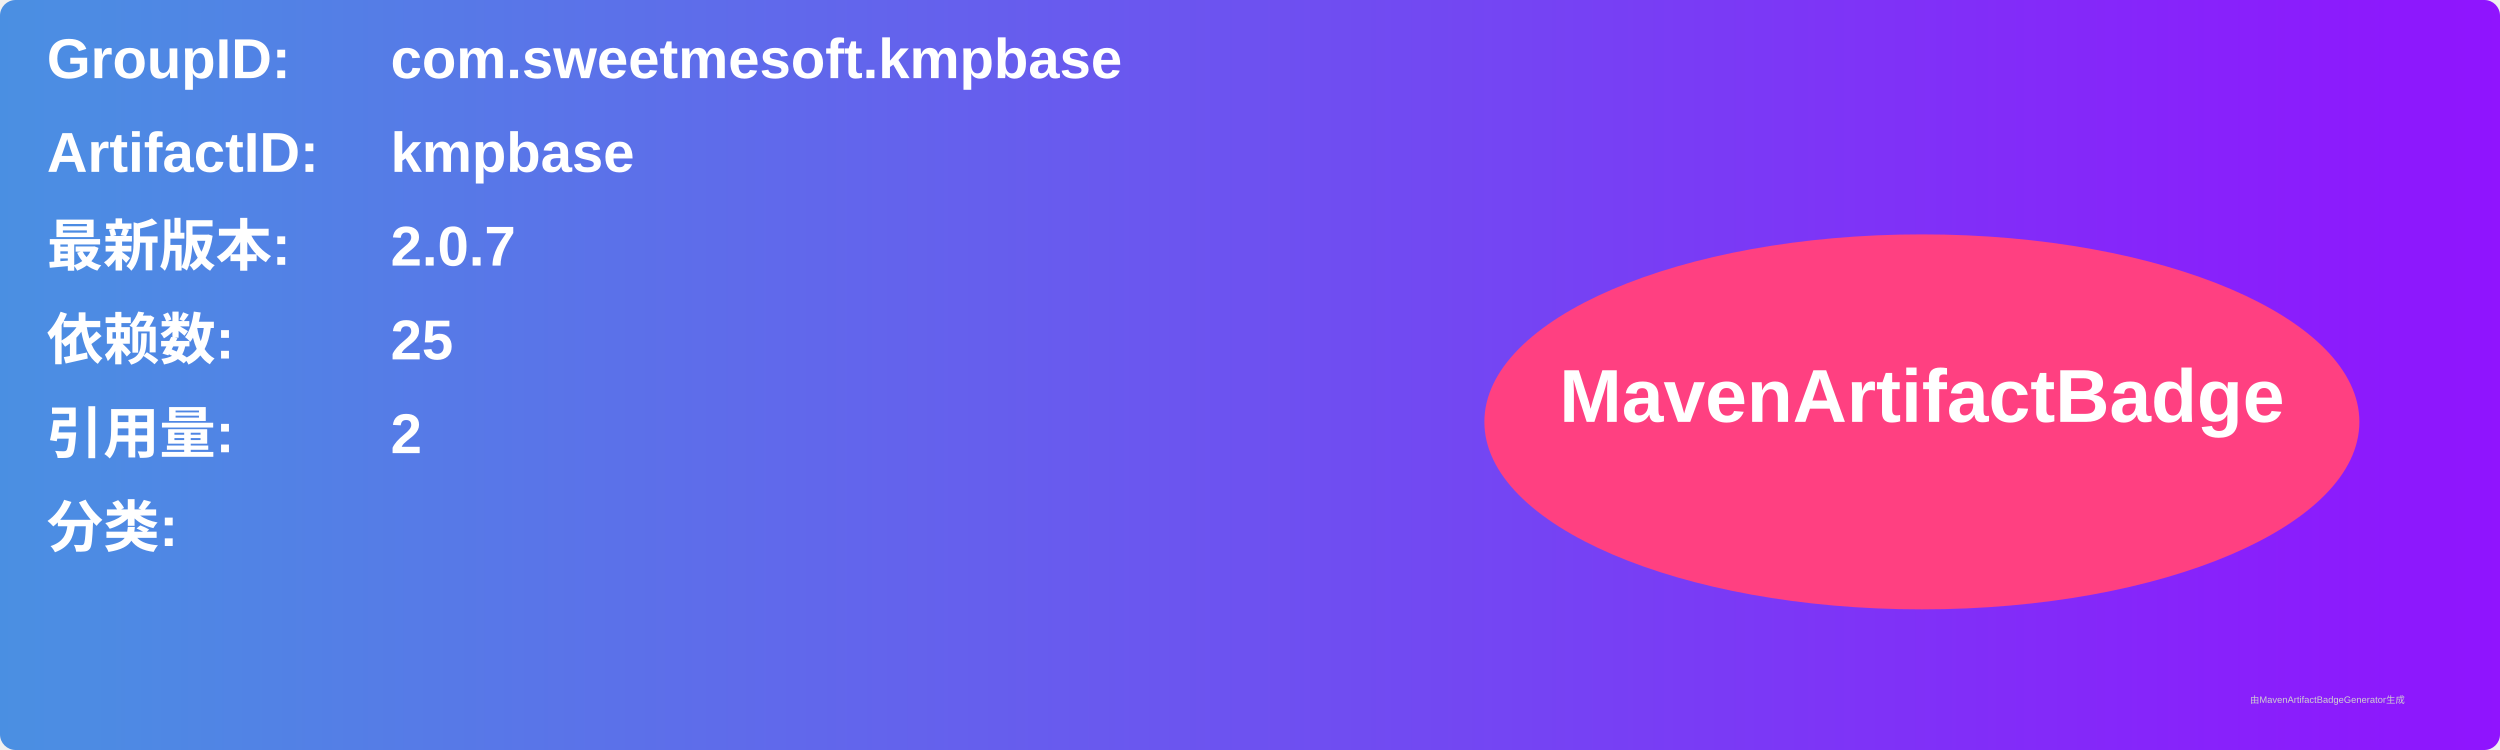
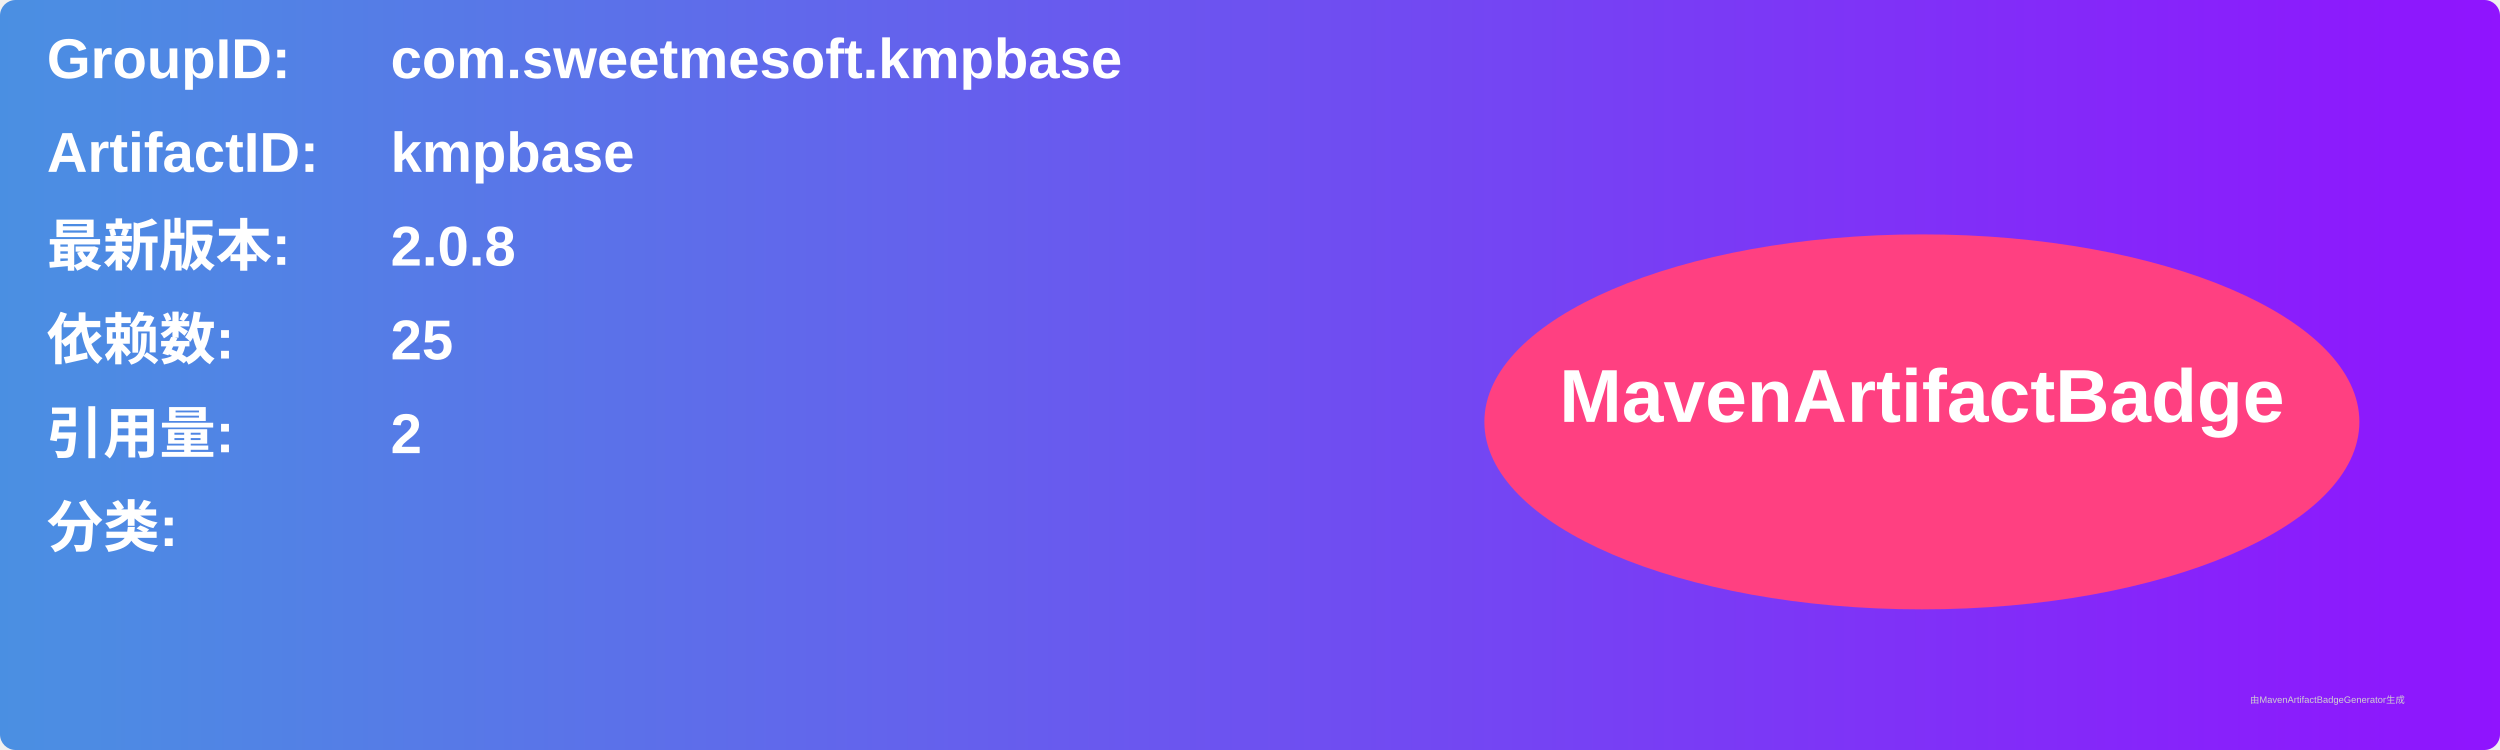
<svg xmlns="http://www.w3.org/2000/svg" width="800" height="240" viewBox="0 0 800 240">
  <linearGradient id="grad" x1="0%" y1="0%" x2="100%" y2="0%">
    <stop offset="0%" stop-color="#4a90e2" />
    <stop offset="100%" stop-color="#9013fe" />
  </linearGradient>
  <rect width="100%" height="100%" rx="5" ry="5" fill="url(#grad)" />
  <g transform="translate(15, 15)">
    <text x="0" y="10" font-family="Arial" font-size="18" fill="white" font-weight="bold" width="260">GroupID:</text>
    <text x="110" y="10" font-family="Arial" font-size="18" fill="white" font-weight="bold" width="460">com.sweetmesoft.kmpbase</text>
    <text x="0" y="40" font-family="Arial" font-size="18" fill="white" font-weight="bold" width="260">ArtifactID:</text>
    <text x="110" y="40" font-family="Arial" font-size="18" fill="white" font-weight="bold" width="460">kmpbase</text>
    <text x="0" y="70" font-family="Arial" font-size="18" fill="white" font-weight="bold">最新版本:</text>
    <text x="110" y="70" font-family="Arial" font-size="18" fill="white" font-weight="bold">
-       <tspan font-weight="bold">2.0.7</tspan>
+       <tspan font-weight="bold">2.0.8</tspan>
    </text>
    <text x="0" y="100" font-family="Arial" font-size="18" fill="white" font-weight="bold">依赖数: </text>
    <text x="110" y="100" font-family="Arial" font-size="18" fill="white">
      <tspan font-weight="bold">25</tspan>
    </text>
    <text x="0" y="130" font-family="Arial" font-size="18" fill="white" font-weight="bold">引用量: </text>
    <text x="110" y="130" font-family="Arial" font-size="18" fill="white">
      <tspan font-weight="bold">2</tspan>
    </text>
    <text x="0" y="160" font-family="Arial" font-size="18" fill="white" font-weight="bold">分类:</text>
    <text x="10" y="190" font-family="Arial" font-size="10" fill="white">
      <tspan font-weight="bold" />
    </text>
    <ellipse cx="600" cy="120" rx="140" ry="60" fill="#ff4081" />
    <text x="600" y="120" text-anchor="middle" font-family="Arial" font-size="24" fill="white" font-weight="bold">MavenArtifactBadge</text>
  </g>
  <text x="720" y="225" font-family="Arial" font-size="3" fill="#d0d0d0">由MavenArtifactBadgeGenerator生成</text>
</svg>
